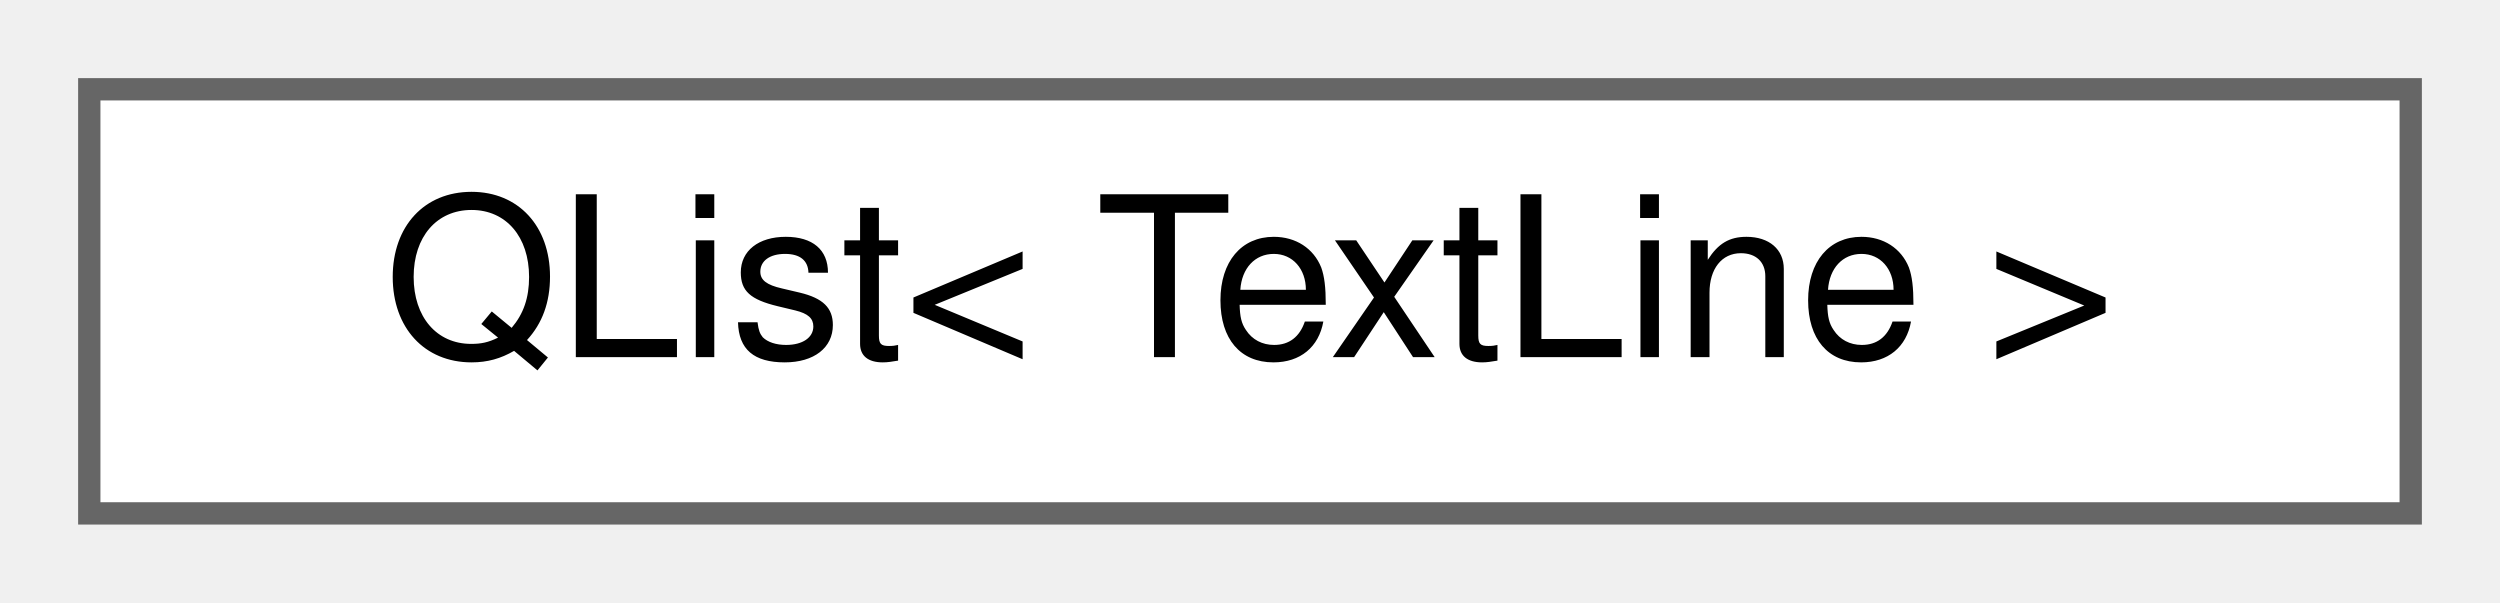
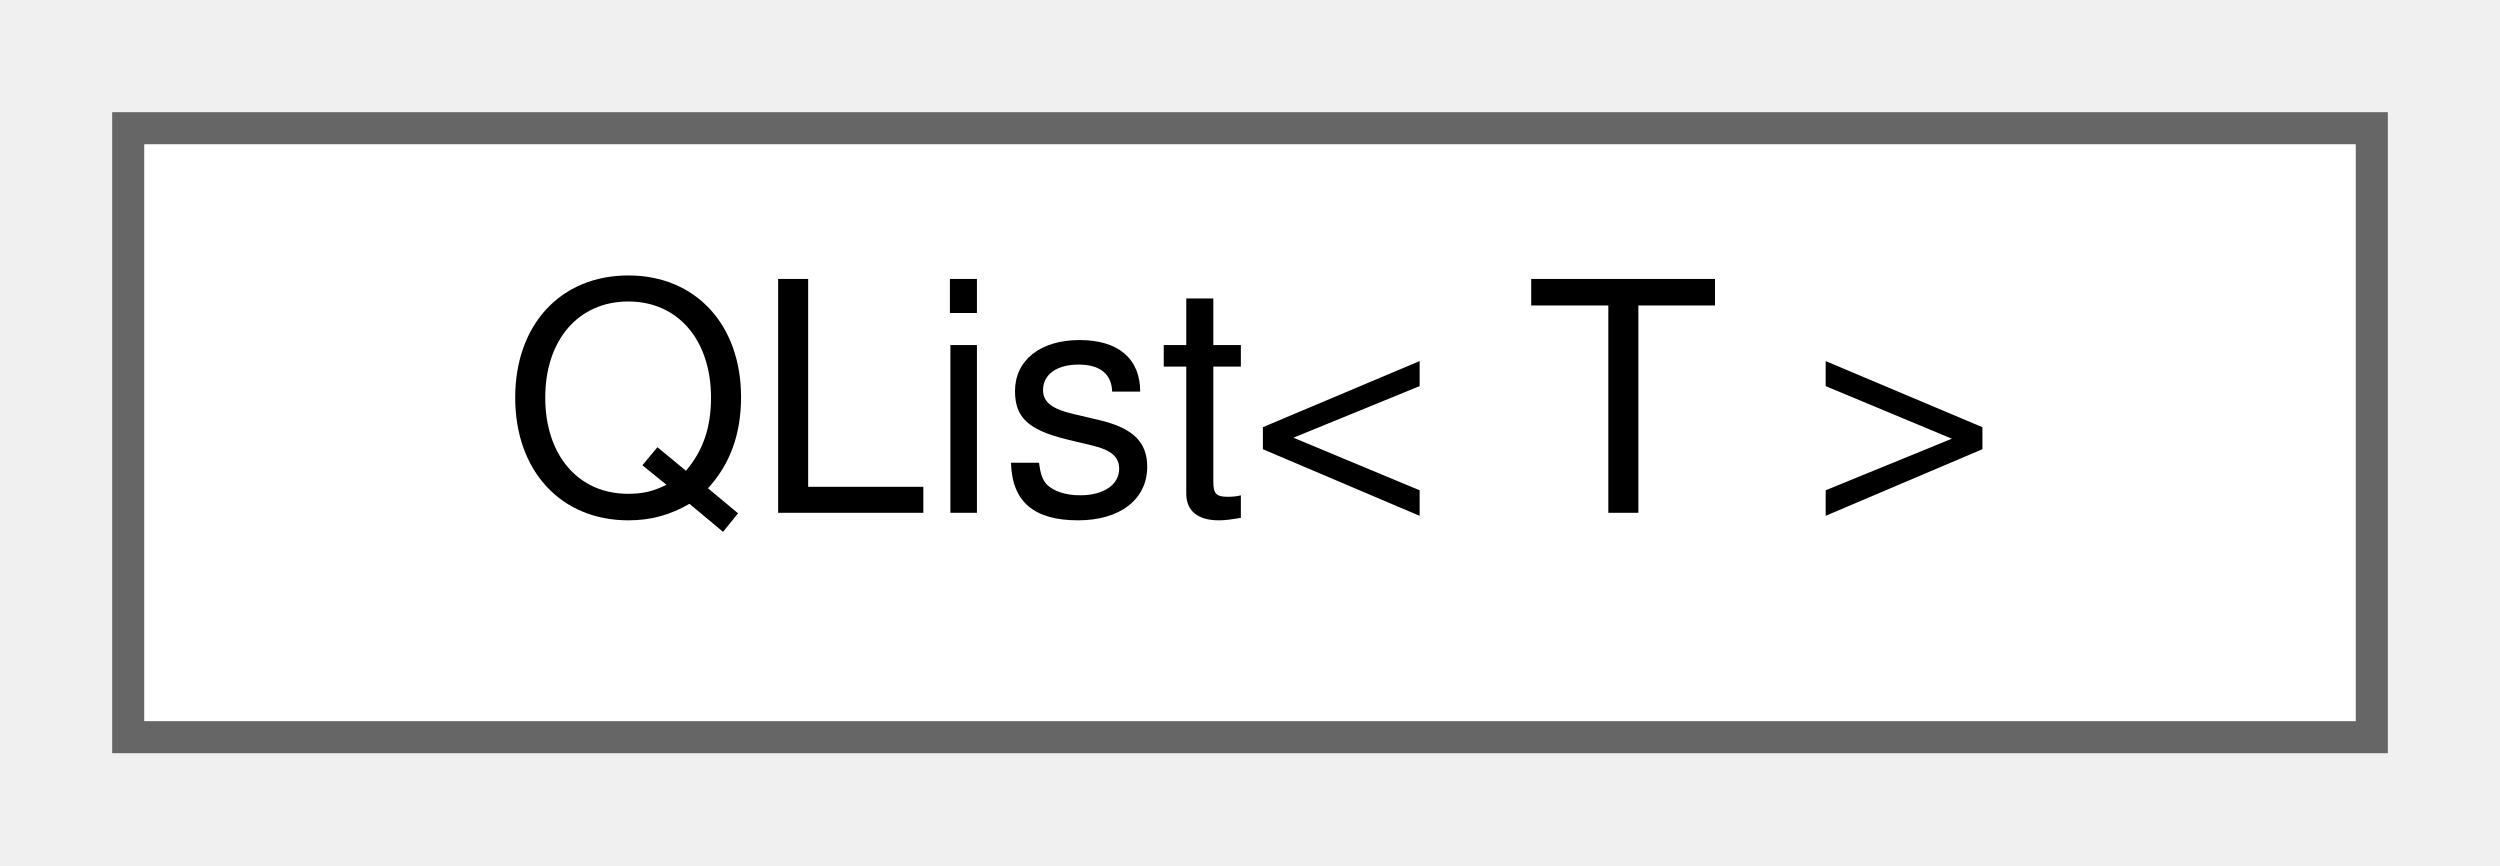
- <svg xmlns="http://www.w3.org/2000/svg" xmlns:xlink="http://www.w3.org/1999/xlink" width="112pt" height="27pt" viewBox="0.00 0.00 112.00 27.00">
+ <svg xmlns="http://www.w3.org/2000/svg" xmlns:xlink="http://www.w3.org/1999/xlink" width="78pt" height="27pt" viewBox="0.00 0.00 78.00 27.00">
  <g id="graph0" class="graph" transform="scale(1 1) rotate(0) translate(4 23)">
    <g id="node1" class="node">
      <g id="a_node1">
        <a xlink:href="d1/d4a/classQList.html" target="_top" xlink:title=" ">
-           <polygon fill="white" stroke="#666666" points="104,-19 0,-19 0,0 104,0 104,-19" />
-           <text text-anchor="middle" x="52" y="-7" font-family="Helvetica,sans-Serif" font-size="10.00">QList&lt; TextLine &gt;</text>
+           <polygon fill="white" stroke="#666666" points="70,-19 0,-19 0,0 70,0 70,-19" />
+           <text text-anchor="middle" x="35" y="-7" font-family="Helvetica,sans-Serif" font-size="10.00">QList&lt; T &gt;</text>
        </a>
      </g>
    </g>
  </g>
</svg>
